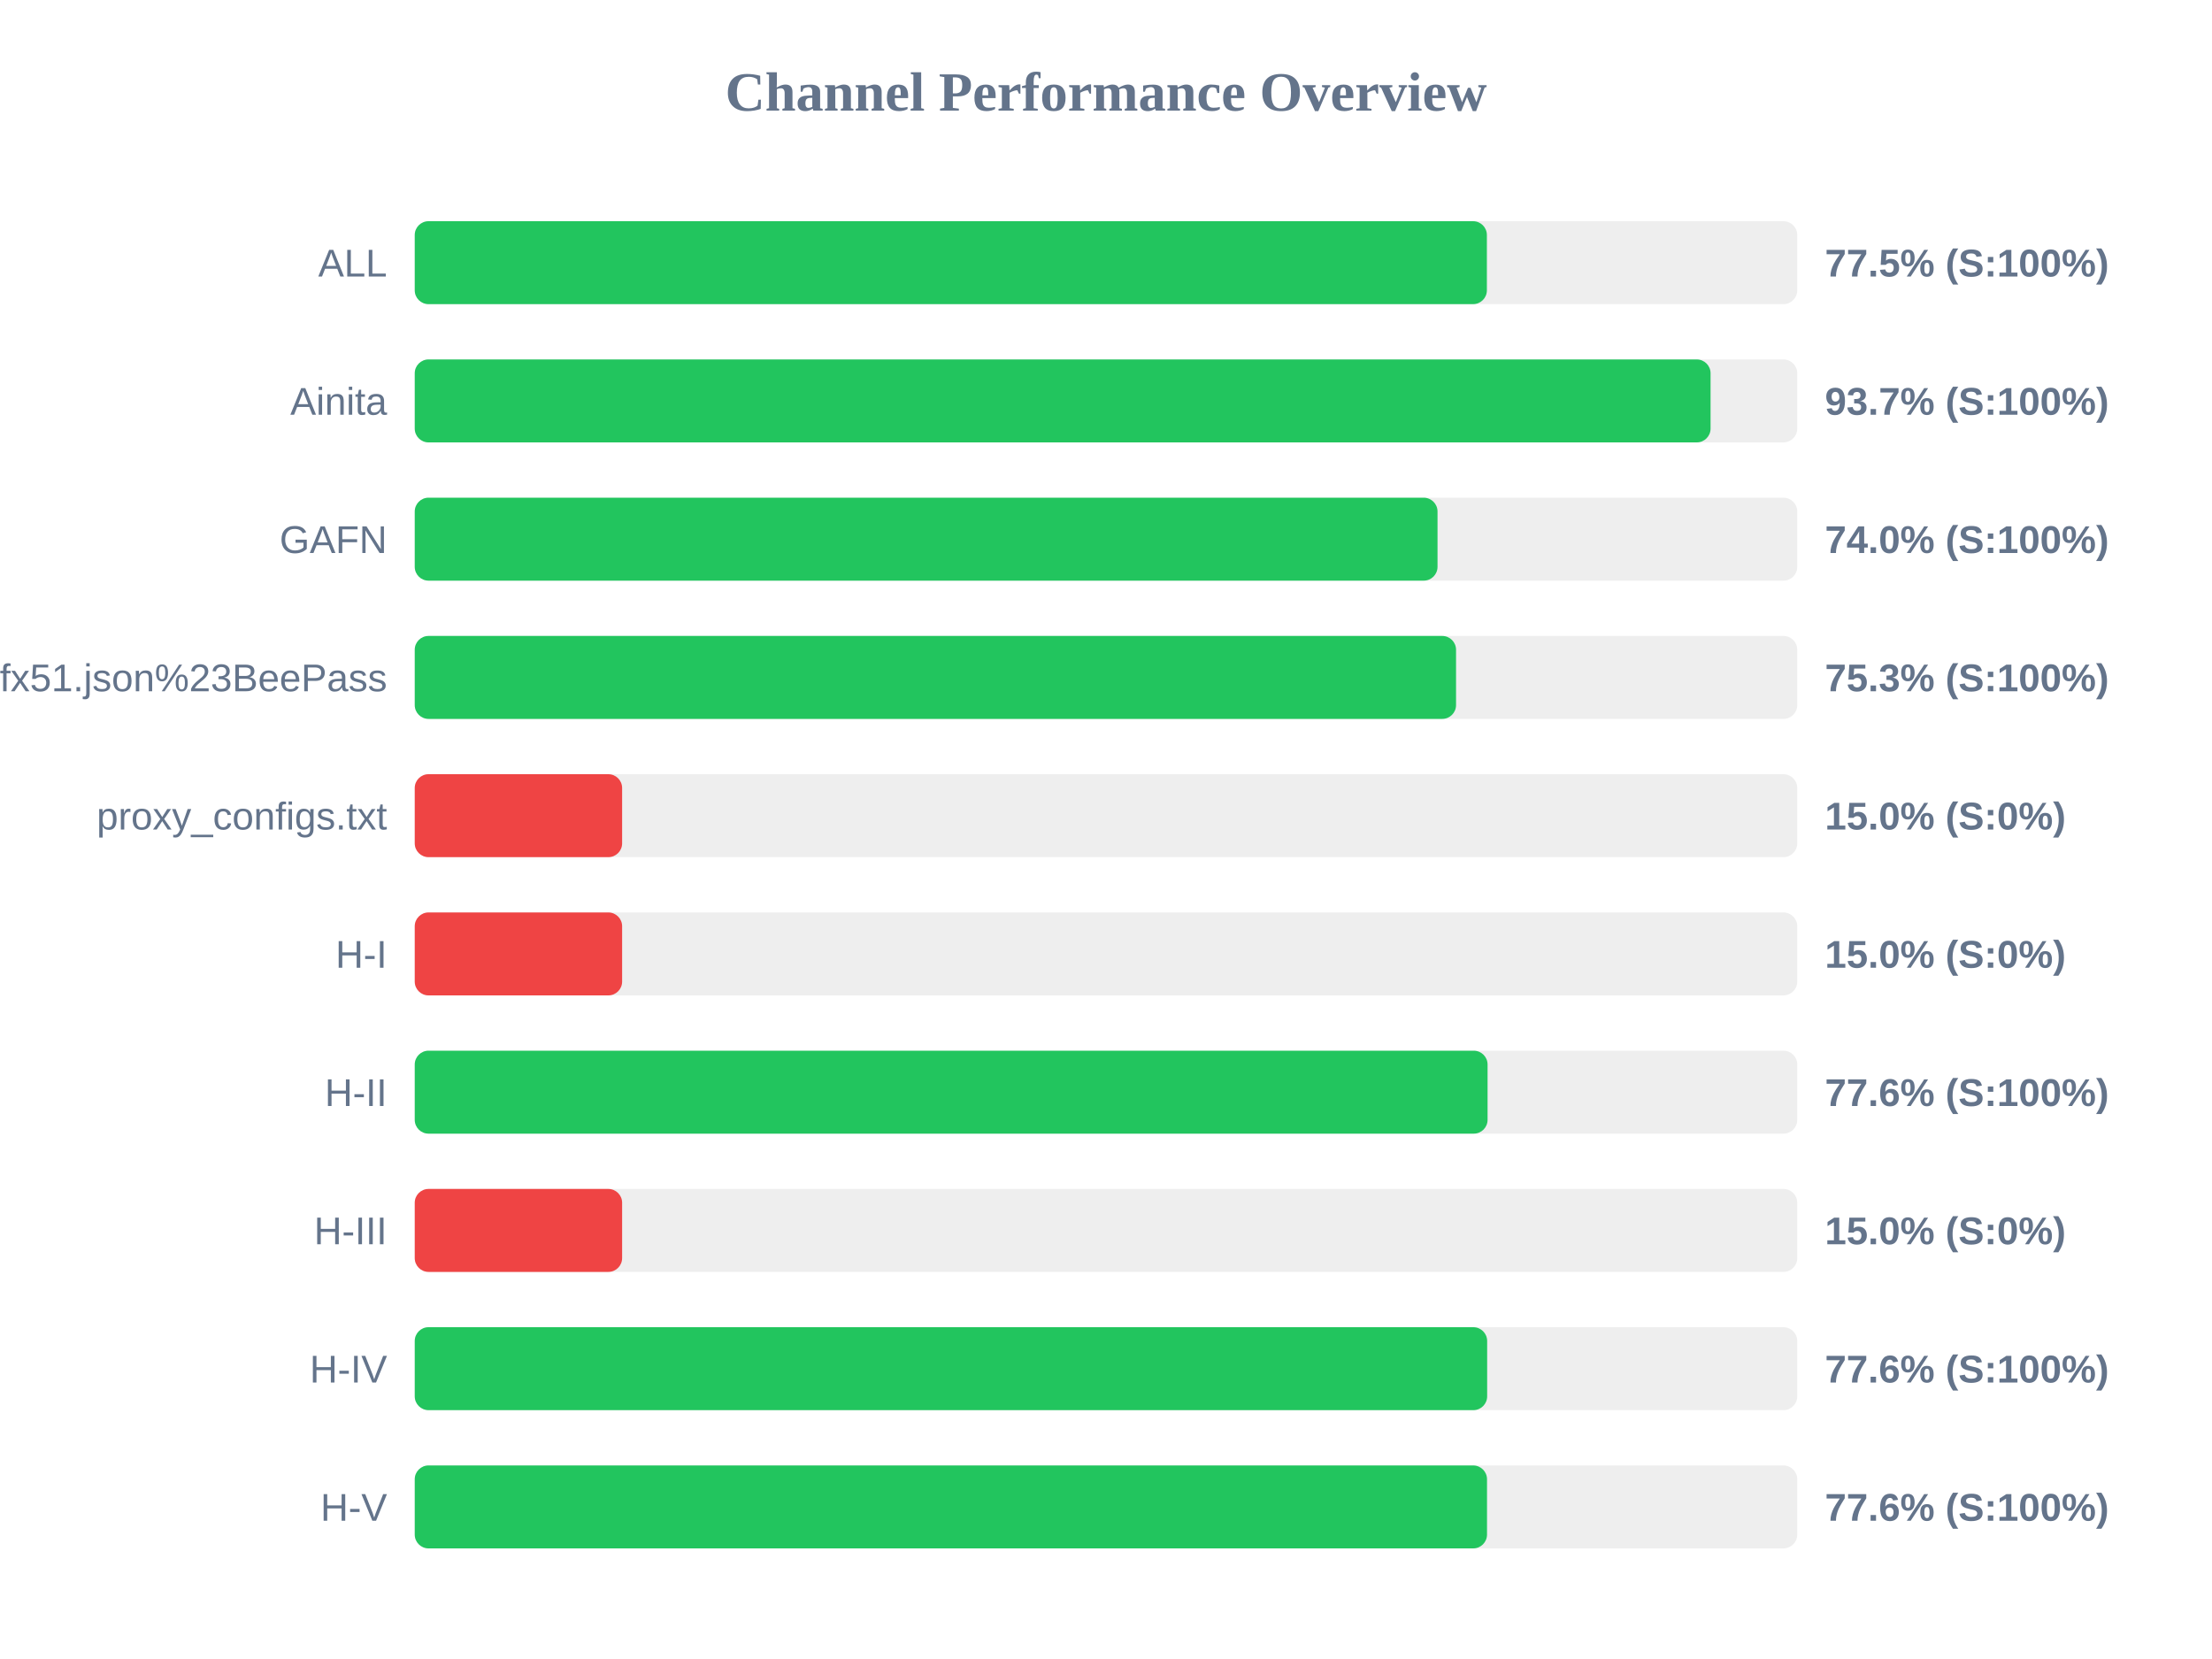
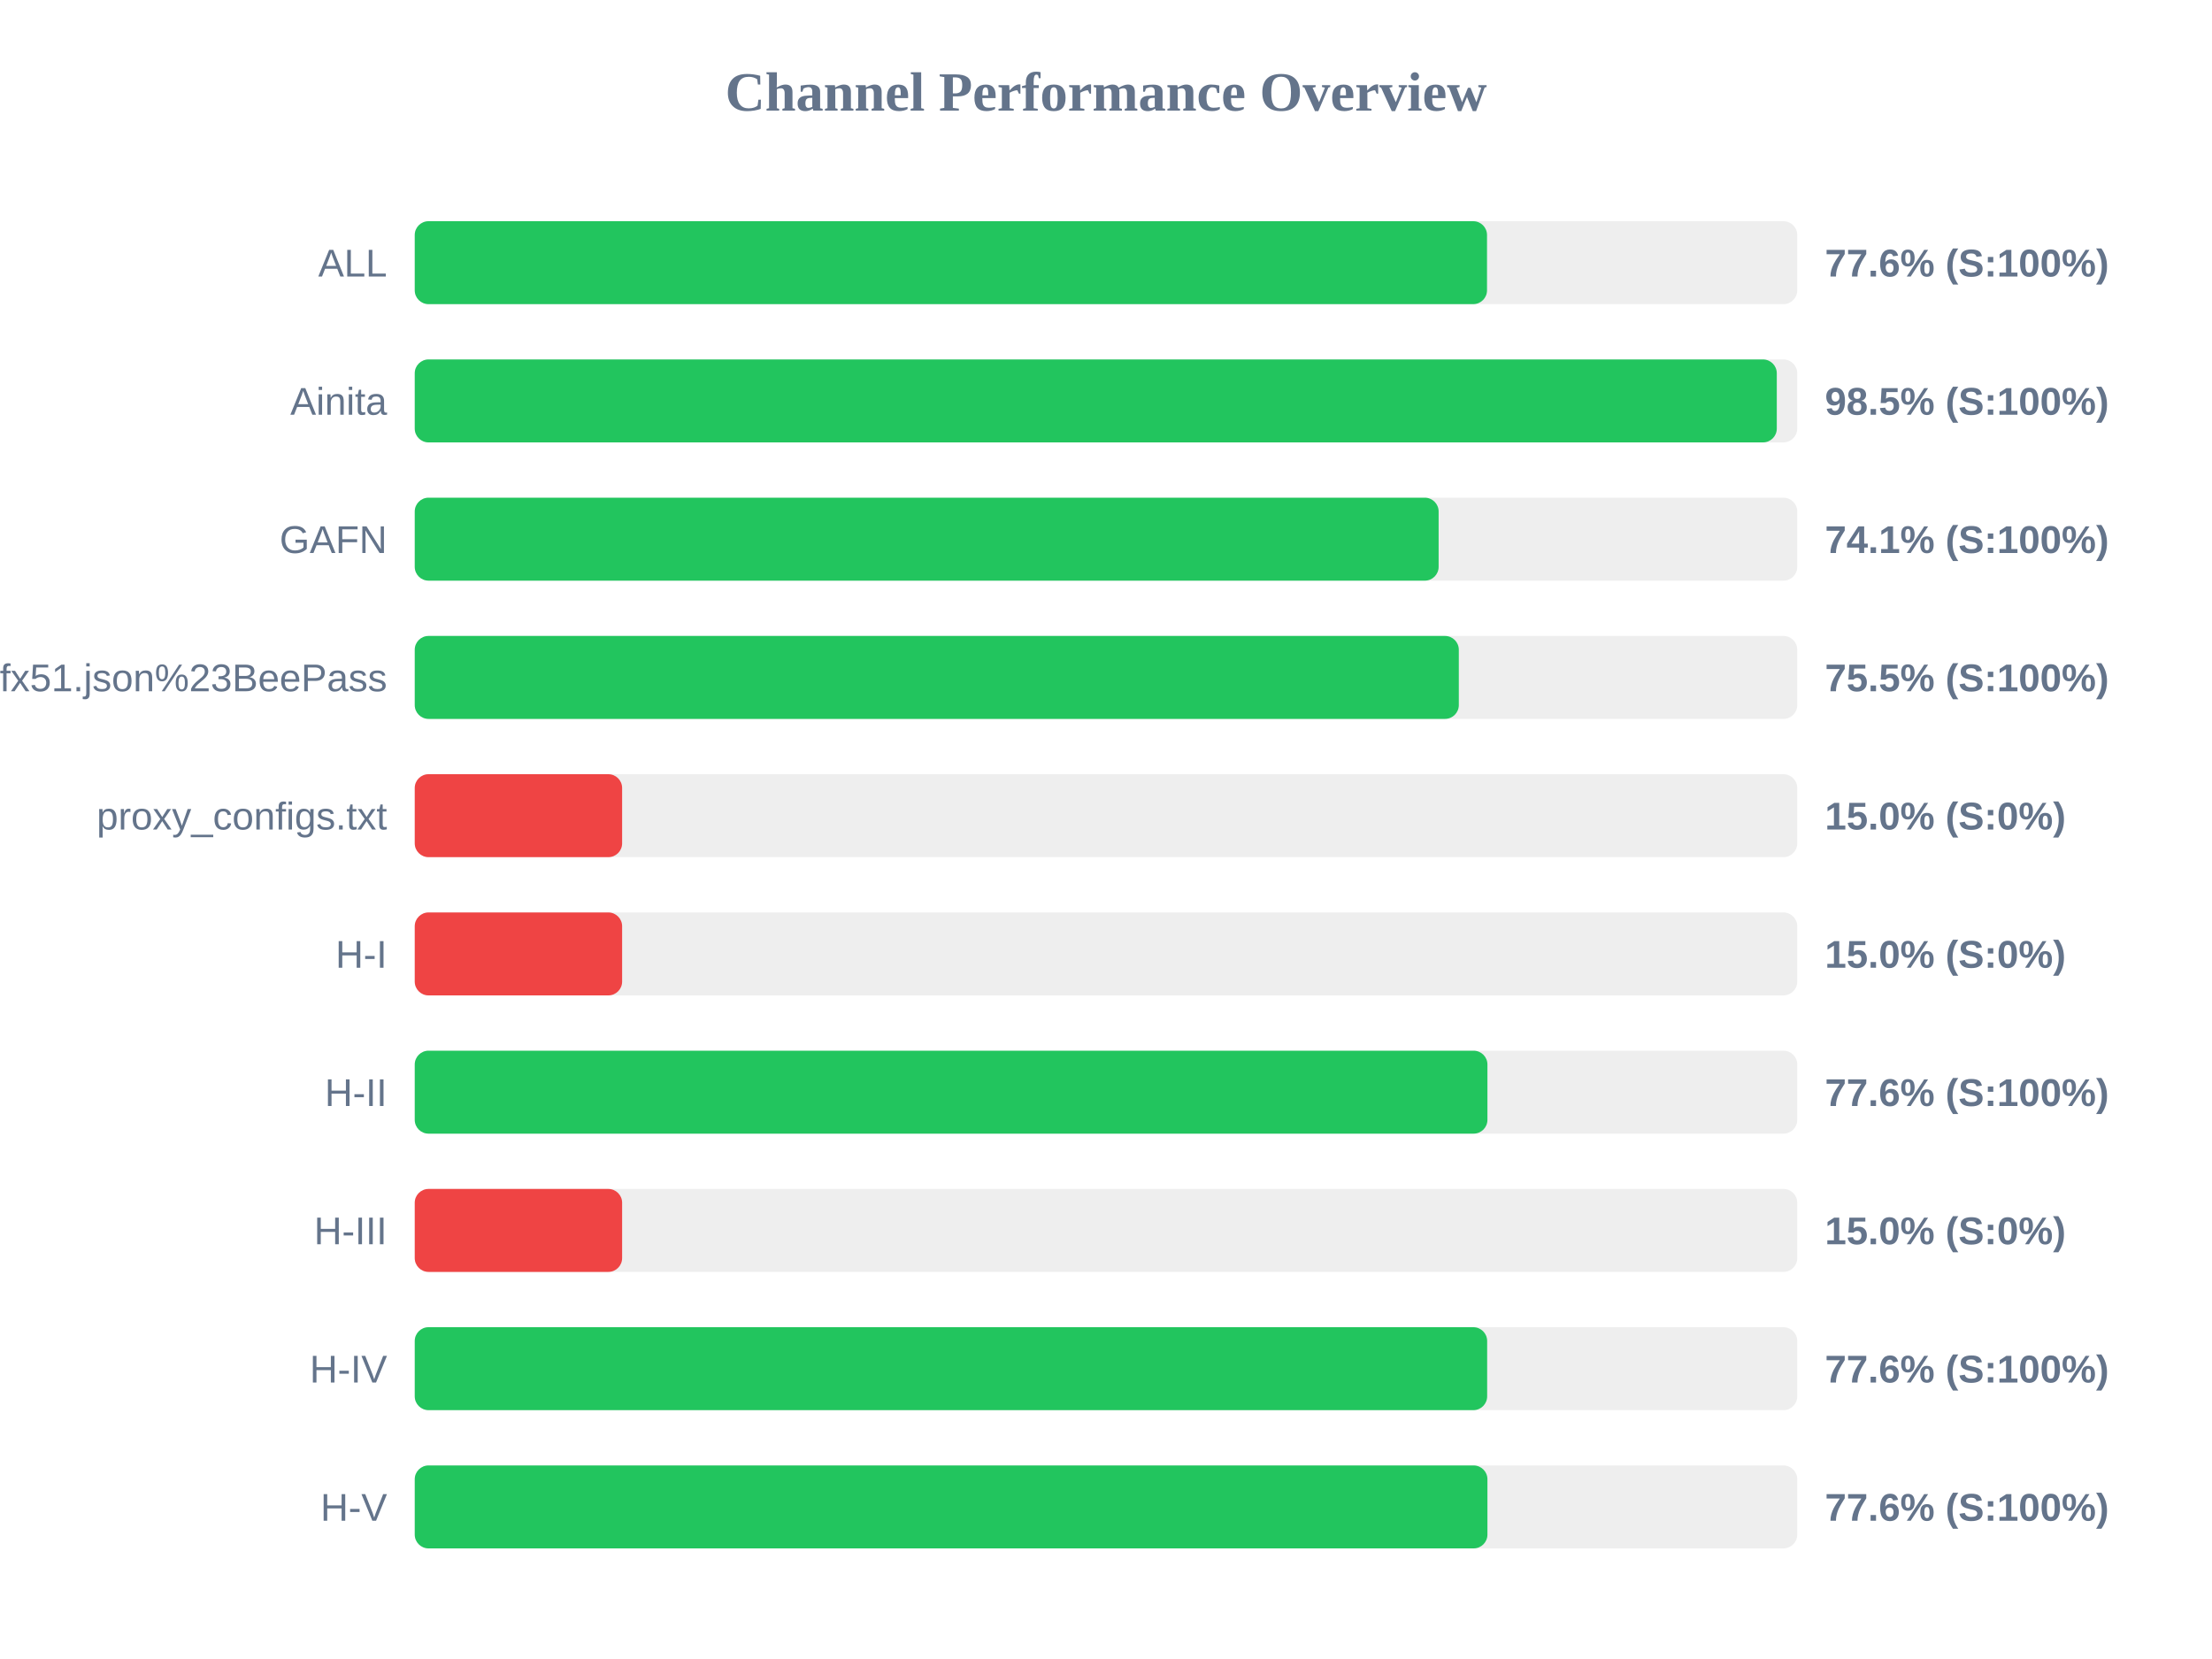
<svg xmlns="http://www.w3.org/2000/svg" width="800" height="600" version="1.1">
  <style>
        .row { font: 14px Arial; fill: #64748b; }
        .score { font: bold 14px Arial; fill: #64748b; }
    </style>
  <text x="400" y="40" text-anchor="middle" font-size="20px" font-weight="bold" fill="#64748b">Channel Performance Overview</text>
  <rect x="150" y="80" width="500" height="30" fill="#eee" rx="5" />
-   <rect x="150" y="80" width="387.75" height="30" fill="#22c55e" rx="5" />
+   <rect x="150" y="80" width="387.8" height="30" fill="#22c55e" rx="5" />
  <text x="140" y="100" text-anchor="end" class="row">ALL</text>
-   <text x="660" y="100" text-anchor="start" class="score">77.5% (S:100%)</text>
+   <text x="660" y="100" text-anchor="start" class="score">77.6% (S:100%)</text>
  <rect x="150" y="130" width="500" height="30" fill="#eee" rx="5" />
-   <rect x="150" y="130" width="468.65" height="30" fill="#22c55e" rx="5" />
+   <rect x="150" y="130" width="492.6" height="30" fill="#22c55e" rx="5" />
  <text x="140" y="150" text-anchor="end" class="row">Ainita</text>
-   <text x="660" y="150" text-anchor="start" class="score">93.7% (S:100%)</text>
+   <text x="660" y="150" text-anchor="start" class="score">98.5% (S:100%)</text>
  <rect x="150" y="180" width="500" height="30" fill="#eee" rx="5" />
-   <rect x="150" y="180" width="369.9" height="30" fill="#22c55e" rx="5" />
+   <rect x="150" y="180" width="370.3" height="30" fill="#22c55e" rx="5" />
  <text x="140" y="200" text-anchor="end" class="row">GAFN</text>
-   <text x="660" y="200" text-anchor="start" class="score">74.0% (S:100%)</text>
+   <text x="660" y="200" text-anchor="start" class="score">74.1% (S:100%)</text>
  <rect x="150" y="230" width="500" height="30" fill="#eee" rx="5" />
-   <rect x="150" y="230" width="376.6" height="30" fill="#22c55e" rx="5" />
+   <rect x="150" y="230" width="377.6" height="30" fill="#22c55e" rx="5" />
  <text x="140" y="250" text-anchor="end" class="row">sub?s=ssconf%3A%2F%2Fs3.amazonaws.com%2Fbeedynconprd%2Fzf38bv6oxi1nv3wfkpmxyfl8yj5fargza3foantoalu16vznl0ckxx7bgf1ufx51.json%23BeePass</text>
-   <text x="660" y="250" text-anchor="start" class="score">75.3% (S:100%)</text>
+   <text x="660" y="250" text-anchor="start" class="score">75.5% (S:100%)</text>
  <rect x="150" y="280" width="500" height="30" fill="#eee" rx="5" />
  <rect x="150" y="280" width="75.0" height="30" fill="#ef4444" rx="5" />
  <text x="140" y="300" text-anchor="end" class="row">proxy_configs.txt</text>
  <text x="660" y="300" text-anchor="start" class="score">15.0% (S:0%)</text>
  <rect x="150" y="330" width="500" height="30" fill="#eee" rx="5" />
  <rect x="150" y="330" width="75.0" height="30" fill="#ef4444" rx="5" />
  <text x="140" y="350" text-anchor="end" class="row">H-I</text>
  <text x="660" y="350" text-anchor="start" class="score">15.0% (S:0%)</text>
  <rect x="150" y="380" width="500" height="30" fill="#eee" rx="5" />
-   <rect x="150" y="380" width="388.0" height="30" fill="#22c55e" rx="5" />
+   <rect x="150" y="380" width="387.95" height="30" fill="#22c55e" rx="5" />
  <text x="140" y="400" text-anchor="end" class="row">H-II</text>
  <text x="660" y="400" text-anchor="start" class="score">77.6% (S:100%)</text>
  <rect x="150" y="430" width="500" height="30" fill="#eee" rx="5" />
  <rect x="150" y="430" width="75.0" height="30" fill="#ef4444" rx="5" />
  <text x="140" y="450" text-anchor="end" class="row">H-III</text>
  <text x="660" y="450" text-anchor="start" class="score">15.0% (S:0%)</text>
  <rect x="150" y="480" width="500" height="30" fill="#eee" rx="5" />
  <rect x="150" y="480" width="387.85" height="30" fill="#22c55e" rx="5" />
  <text x="140" y="500" text-anchor="end" class="row">H-IV</text>
  <text x="660" y="500" text-anchor="start" class="score">77.6% (S:100%)</text>
  <rect x="150" y="530" width="500" height="30" fill="#eee" rx="5" />
-   <rect x="150" y="530" width="387.8" height="30" fill="#22c55e" rx="5" />
+   <rect x="150" y="530" width="387.95" height="30" fill="#22c55e" rx="5" />
  <text x="140" y="550" text-anchor="end" class="row">H-V</text>
  <text x="660" y="550" text-anchor="start" class="score">77.6% (S:100%)</text>
</svg>
